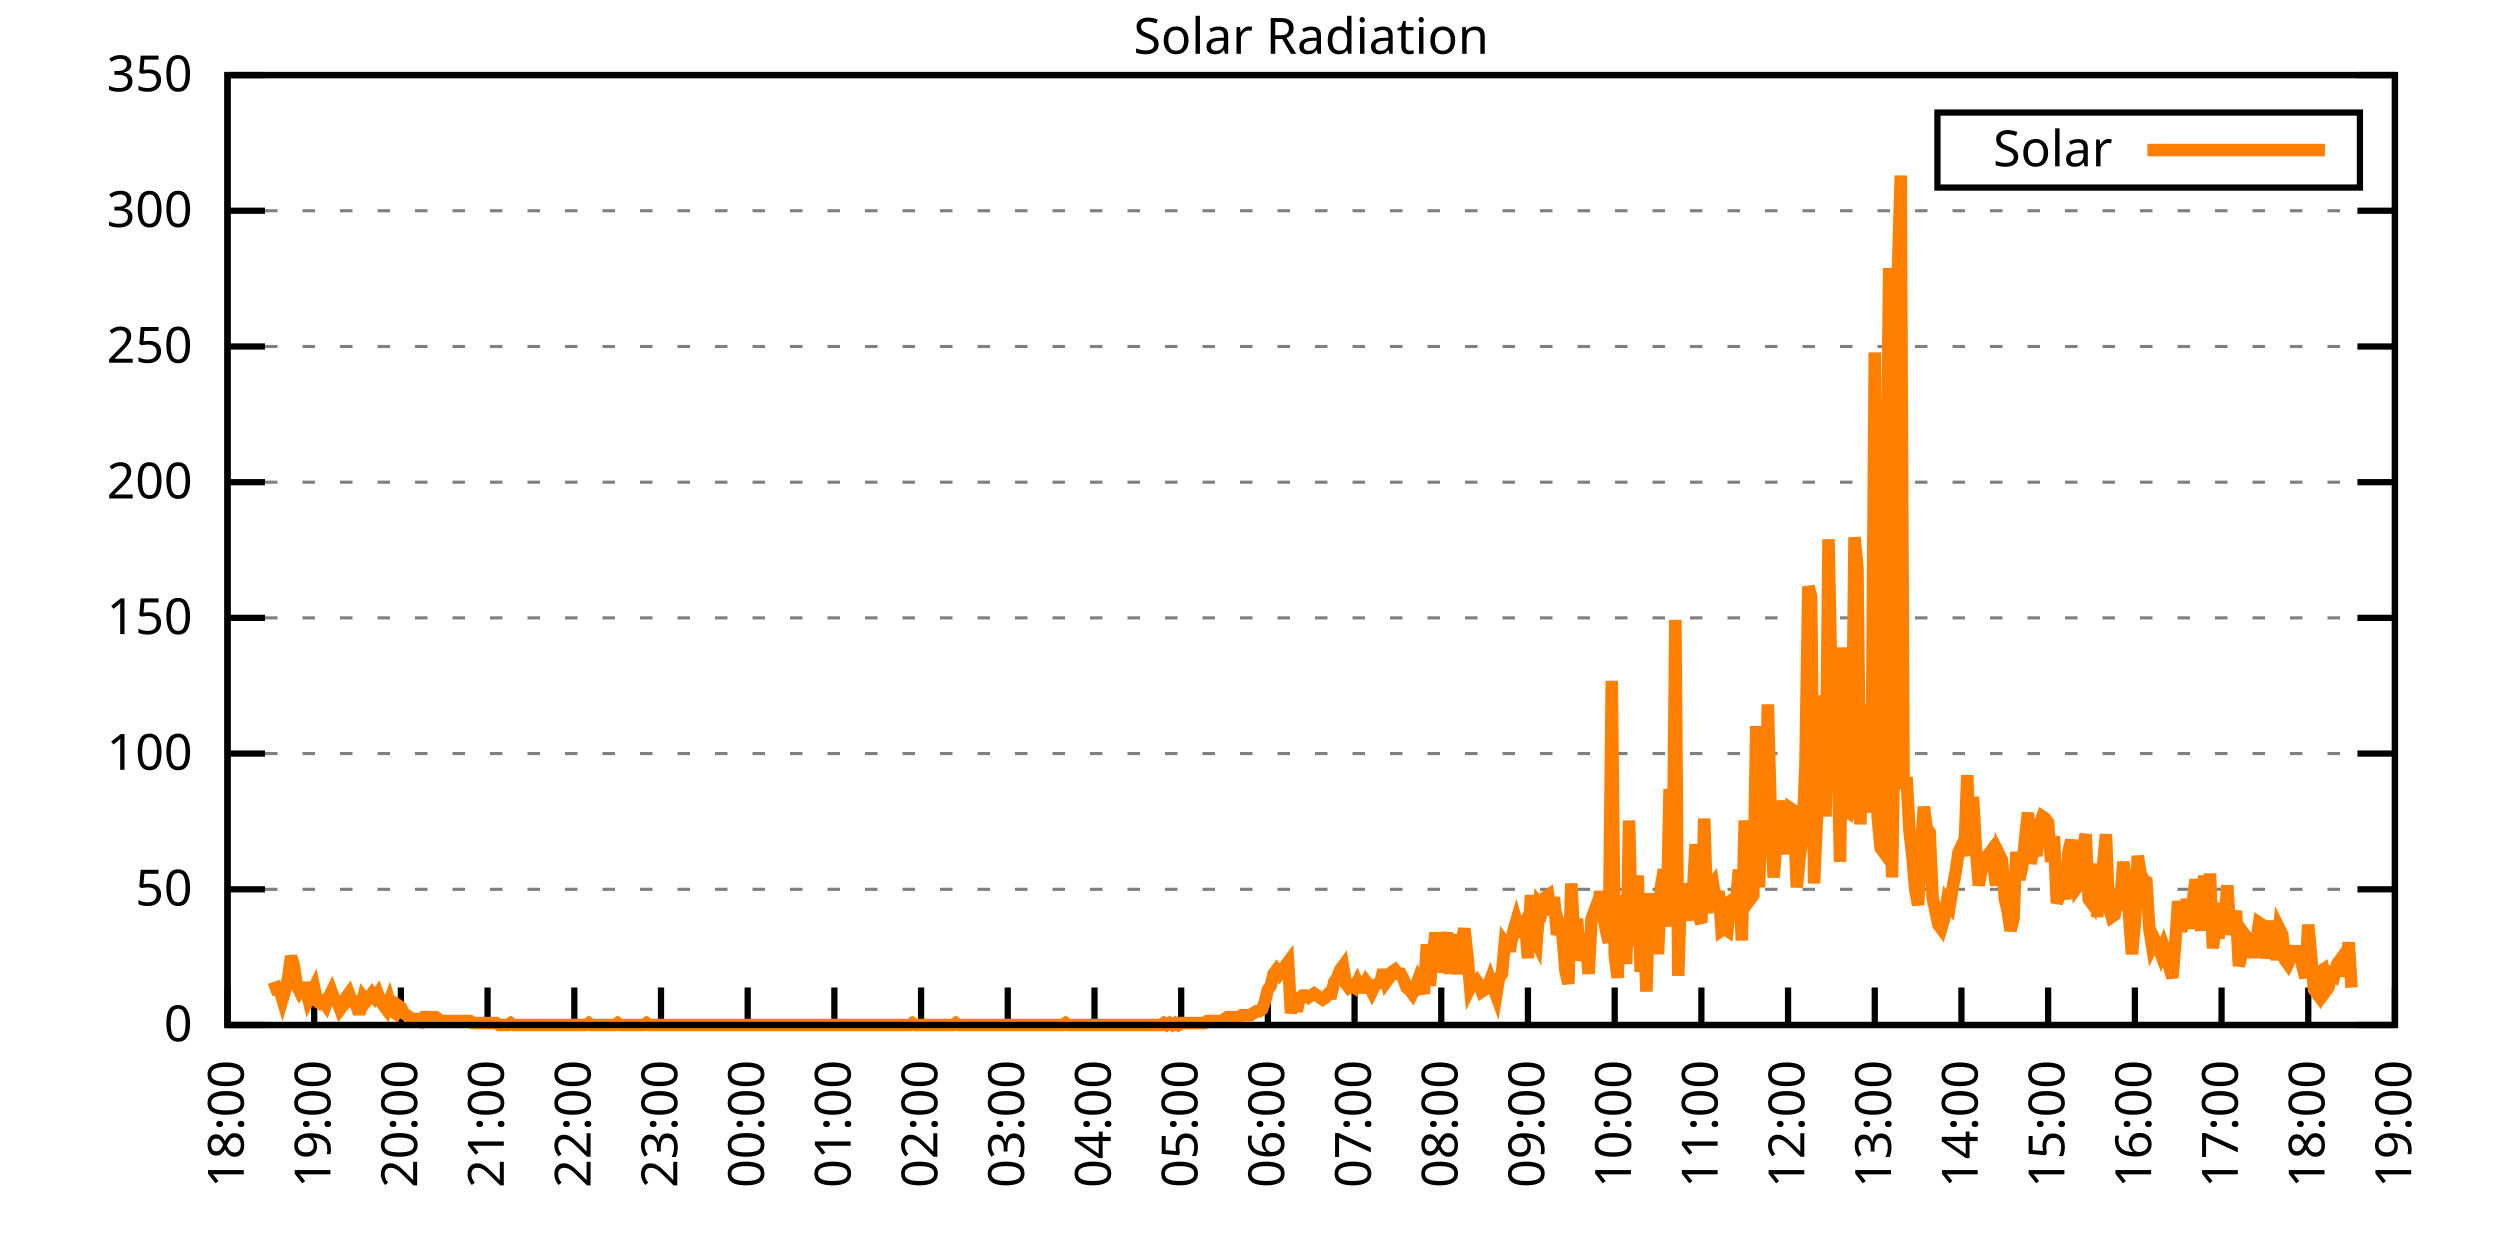
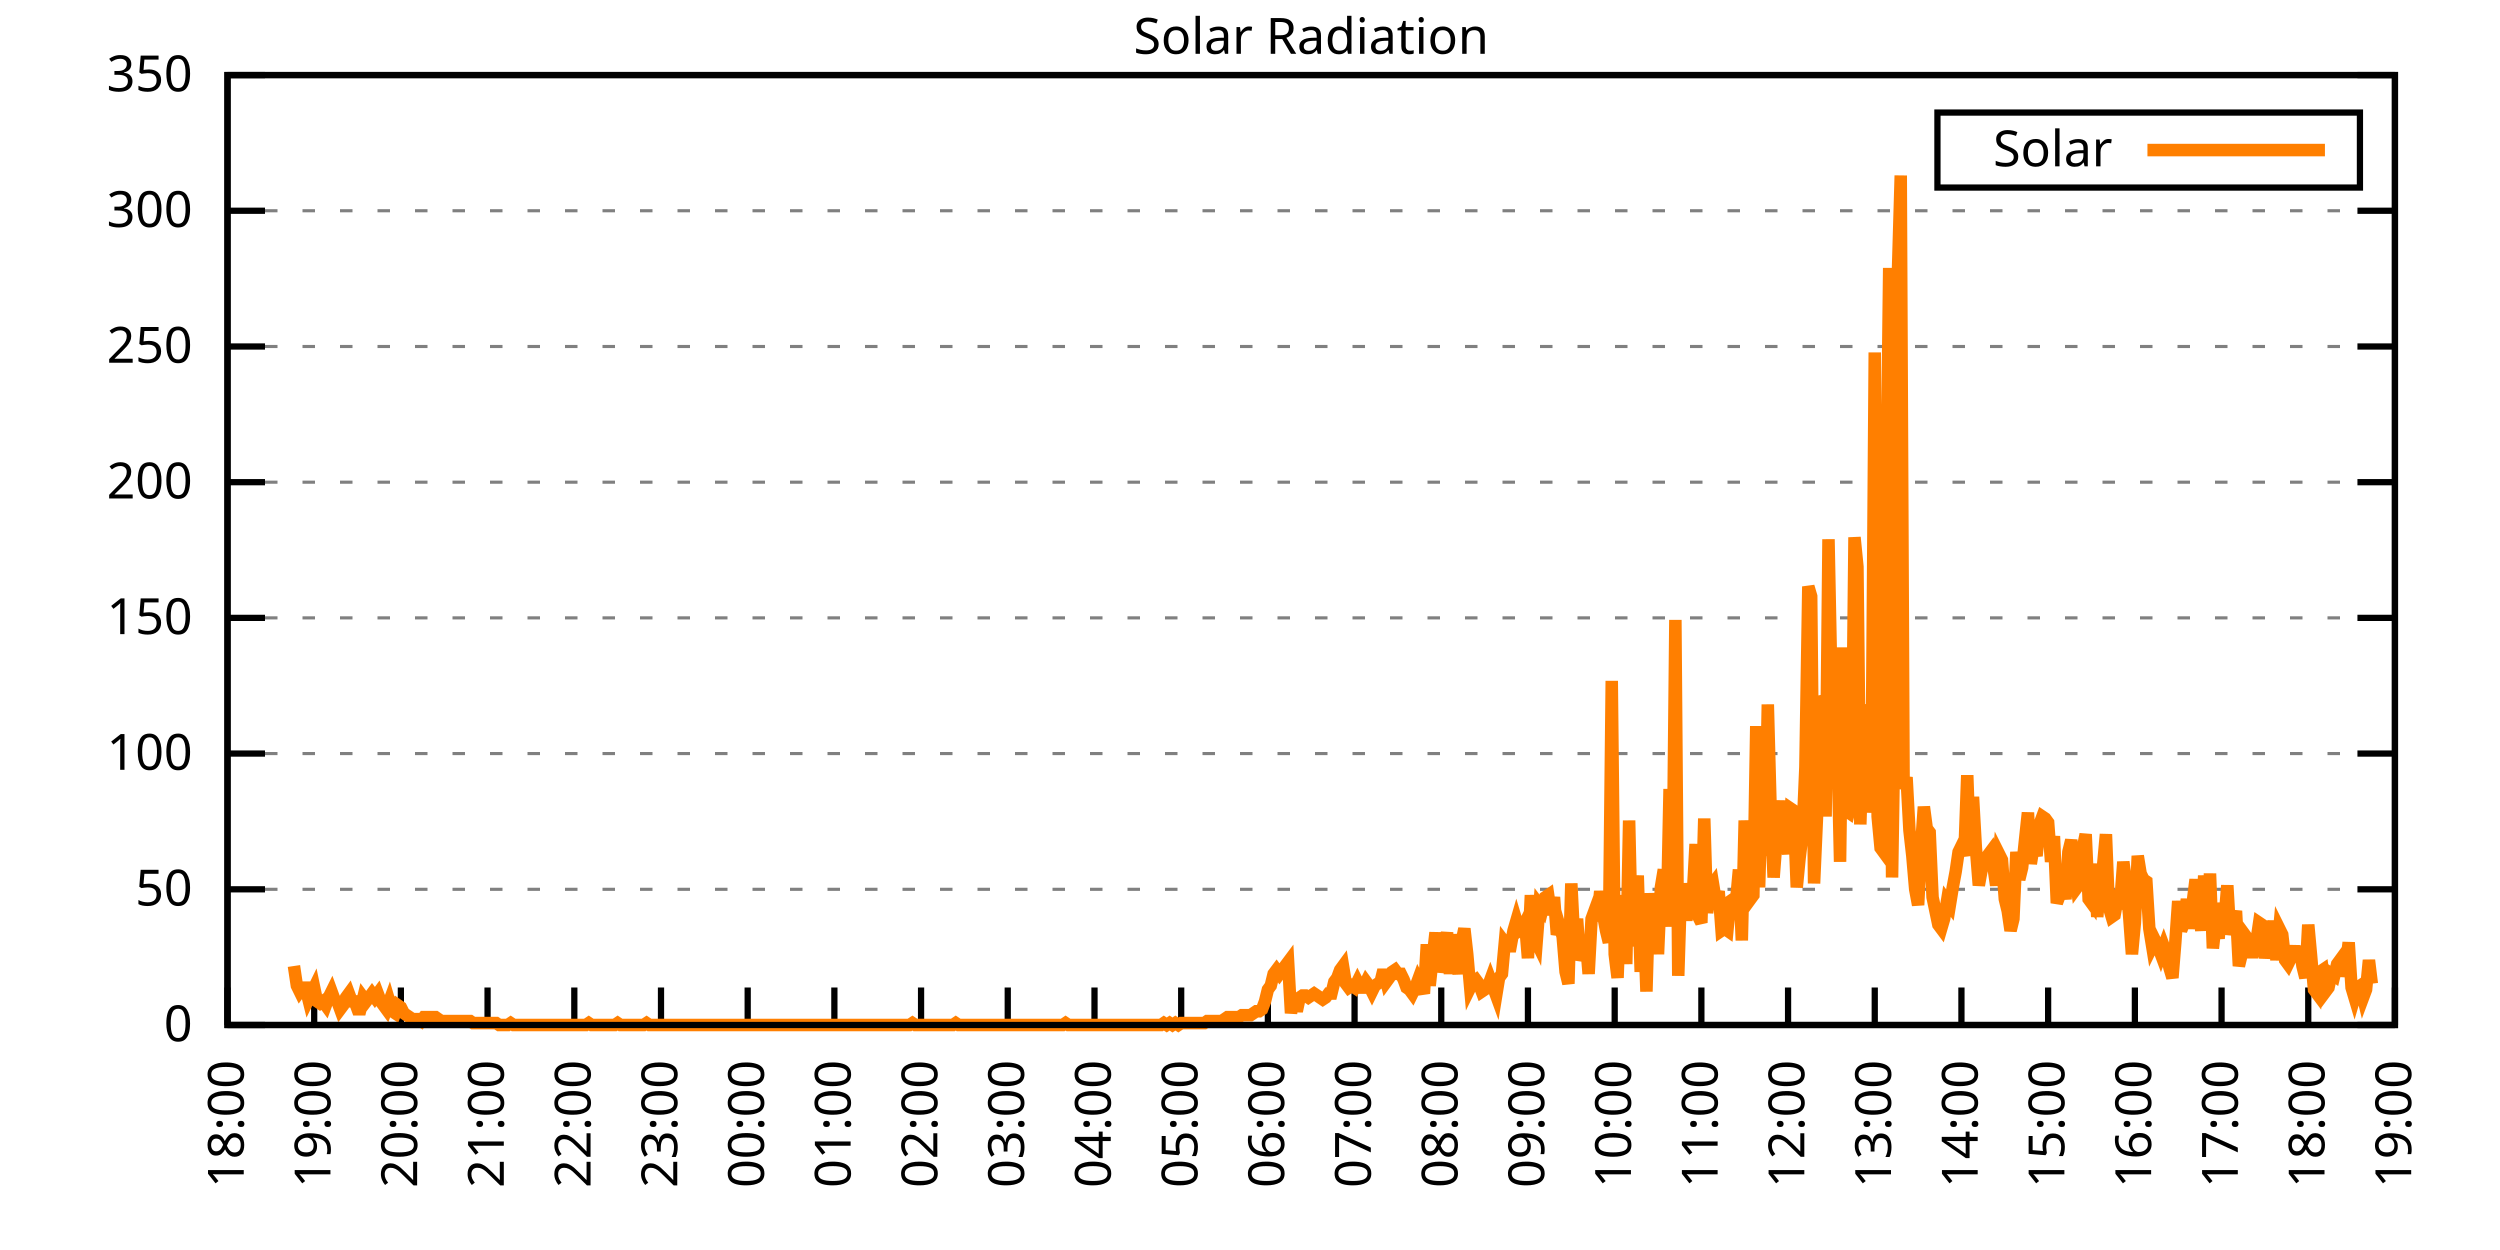
<svg xmlns="http://www.w3.org/2000/svg" xmlns:xlink="http://www.w3.org/1999/xlink" width="400" height="200" viewBox="0 0 400 200">
  <g id="gnuplot_canvas">
    <rect x="0" y="0" width="400" height="200" fill="none" />
    <defs>
      <circle id="gpDot" r="0.5" stroke-width="0.5" stroke="currentColor" />
      <path id="gpPt0" stroke-width="0.333" stroke="currentColor" d="M-1,0 h2 M0,-1 v2" />
      <path id="gpPt1" stroke-width="0.333" stroke="currentColor" d="M-1,-1 L1,1 M1,-1 L-1,1" />
      <path id="gpPt2" stroke-width="0.333" stroke="currentColor" d="M-1,0 L1,0 M0,-1 L0,1 M-1,-1 L1,1 M-1,1 L1,-1" />
      <rect id="gpPt3" stroke-width="0.333" stroke="currentColor" x="-1" y="-1" width="2" height="2" />
      <rect id="gpPt4" stroke-width="0.333" stroke="currentColor" fill="currentColor" x="-1" y="-1" width="2" height="2" />
      <circle id="gpPt5" stroke-width="0.333" stroke="currentColor" cx="0" cy="0" r="1" />
      <use xlink:href="#gpPt5" id="gpPt6" fill="currentColor" stroke="none" />
      <path id="gpPt7" stroke-width="0.333" stroke="currentColor" d="M0,-1.33 L-1.33,0.67 L1.33,0.67 z" />
      <use xlink:href="#gpPt7" id="gpPt8" fill="currentColor" stroke="none" />
      <use xlink:href="#gpPt7" id="gpPt9" stroke="currentColor" transform="rotate(180)" />
      <use xlink:href="#gpPt9" id="gpPt10" fill="currentColor" stroke="none" />
      <use xlink:href="#gpPt3" id="gpPt11" stroke="currentColor" transform="rotate(45)" />
      <use xlink:href="#gpPt11" id="gpPt12" fill="currentColor" stroke="none" />
      <path id="gpPt13" stroke-width="0.333" stroke="currentColor" d="M0,1.330 L1.265,0.411 L0.782,-1.067 L-0.782,-1.076 L-1.265,0.411 z" />
      <use xlink:href="#gpPt13" id="gpPt14" fill="currentColor" stroke="none" />
      <filter id="textbox" filterUnits="objectBoundingBox" x="0" y="0" height="1" width="1">
        <feFlood flood-color="white" flood-opacity="1" result="bgnd" />
        <feComposite in="SourceGraphic" in2="bgnd" operator="atop" />
      </filter>
      <filter id="greybox" filterUnits="objectBoundingBox" x="0" y="0" height="1" width="1">
        <feFlood flood-color="lightgrey" flood-opacity="1" result="grey" />
        <feComposite in="SourceGraphic" in2="grey" operator="atop" />
      </filter>
    </defs>
    <g fill="none" color="white" stroke="currentColor" stroke-width="1.00" stroke-linecap="butt" stroke-linejoin="miter">
</g>
    <g fill="none" color="black" stroke="currentColor" stroke-width="1.00" stroke-linecap="butt" stroke-linejoin="miter">
      <g stroke="none" shape-rendering="crispEdges">
        <polygon fill="rgb(255, 255, 255)" points="36.40,164.00 383.18,164.00 383.18,12.02 36.40,12.02 " />
      </g>
    </g>
    <g fill="none" color="black" stroke="currentColor" stroke-width="1.00" stroke-linecap="butt" stroke-linejoin="miter">
</g>
    <g fill="none" color="black" stroke="black" stroke-width="0.50" stroke-linecap="butt" stroke-linejoin="miter">
</g>
    <g fill="none" color="gray" stroke="currentColor" stroke-width="0.50" stroke-linecap="butt" stroke-linejoin="miter">
      <path stroke="gray" stroke-dasharray="2,4" class="gridline" d="M36.40,164.00 L383.19,164.00  " />
    </g>
    <g fill="none" color="gray" stroke="gray" stroke-width="1.00" stroke-linecap="butt" stroke-linejoin="miter">
</g>
    <g fill="none" color="black" stroke="currentColor" stroke-width="1.00" stroke-linecap="butt" stroke-linejoin="miter">
      <path stroke="black" d="M36.40,164.00 L42.40,164.00 M383.19,164.00 L377.19,164.00  " />
      <g transform="translate(30.80,166.60)" stroke="none" fill="black" font-family="Sans" font-size="8.00" text-anchor="end">
        <text>
          <tspan font-family="Sans"> 0</tspan>
        </text>
      </g>
    </g>
    <g fill="none" color="black" stroke="currentColor" stroke-width="1.00" stroke-linecap="butt" stroke-linejoin="miter">
</g>
    <g fill="none" color="black" stroke="black" stroke-width="0.50" stroke-linecap="butt" stroke-linejoin="miter">
</g>
    <g fill="none" color="gray" stroke="currentColor" stroke-width="0.50" stroke-linecap="butt" stroke-linejoin="miter">
      <path stroke="gray" stroke-dasharray="2,4" class="gridline" d="M36.40,142.29 L383.19,142.29  " />
    </g>
    <g fill="none" color="gray" stroke="gray" stroke-width="1.00" stroke-linecap="butt" stroke-linejoin="miter">
</g>
    <g fill="none" color="black" stroke="currentColor" stroke-width="1.00" stroke-linecap="butt" stroke-linejoin="miter">
      <path stroke="black" d="M36.40,142.29 L42.40,142.29 M383.19,142.29 L377.19,142.29  " />
      <g transform="translate(30.80,144.89)" stroke="none" fill="black" font-family="Sans" font-size="8.00" text-anchor="end">
        <text>
          <tspan font-family="Sans"> 50</tspan>
        </text>
      </g>
    </g>
    <g fill="none" color="black" stroke="currentColor" stroke-width="1.00" stroke-linecap="butt" stroke-linejoin="miter">
</g>
    <g fill="none" color="black" stroke="black" stroke-width="0.50" stroke-linecap="butt" stroke-linejoin="miter">
</g>
    <g fill="none" color="gray" stroke="currentColor" stroke-width="0.50" stroke-linecap="butt" stroke-linejoin="miter">
      <path stroke="gray" stroke-dasharray="2,4" class="gridline" d="M36.40,120.57 L383.19,120.57  " />
    </g>
    <g fill="none" color="gray" stroke="gray" stroke-width="1.00" stroke-linecap="butt" stroke-linejoin="miter">
</g>
    <g fill="none" color="black" stroke="currentColor" stroke-width="1.00" stroke-linecap="butt" stroke-linejoin="miter">
      <path stroke="black" d="M36.40,120.57 L42.40,120.57 M383.19,120.57 L377.19,120.57  " />
      <g transform="translate(30.80,123.17)" stroke="none" fill="black" font-family="Sans" font-size="8.00" text-anchor="end">
        <text>
          <tspan font-family="Sans"> 100</tspan>
        </text>
      </g>
    </g>
    <g fill="none" color="black" stroke="currentColor" stroke-width="1.00" stroke-linecap="butt" stroke-linejoin="miter">
</g>
    <g fill="none" color="black" stroke="black" stroke-width="0.50" stroke-linecap="butt" stroke-linejoin="miter">
</g>
    <g fill="none" color="gray" stroke="currentColor" stroke-width="0.50" stroke-linecap="butt" stroke-linejoin="miter">
      <path stroke="gray" stroke-dasharray="2,4" class="gridline" d="M36.40,98.86 L383.19,98.86  " />
    </g>
    <g fill="none" color="gray" stroke="gray" stroke-width="1.00" stroke-linecap="butt" stroke-linejoin="miter">
</g>
    <g fill="none" color="black" stroke="currentColor" stroke-width="1.00" stroke-linecap="butt" stroke-linejoin="miter">
      <path stroke="black" d="M36.40,98.86 L42.40,98.86 M383.19,98.86 L377.19,98.86  " />
      <g transform="translate(30.80,101.46)" stroke="none" fill="black" font-family="Sans" font-size="8.00" text-anchor="end">
        <text>
          <tspan font-family="Sans"> 150</tspan>
        </text>
      </g>
    </g>
    <g fill="none" color="black" stroke="currentColor" stroke-width="1.00" stroke-linecap="butt" stroke-linejoin="miter">
</g>
    <g fill="none" color="black" stroke="black" stroke-width="0.50" stroke-linecap="butt" stroke-linejoin="miter">
</g>
    <g fill="none" color="gray" stroke="currentColor" stroke-width="0.50" stroke-linecap="butt" stroke-linejoin="miter">
      <path stroke="gray" stroke-dasharray="2,4" class="gridline" d="M36.40,77.15 L383.19,77.15  " />
    </g>
    <g fill="none" color="gray" stroke="gray" stroke-width="1.00" stroke-linecap="butt" stroke-linejoin="miter">
</g>
    <g fill="none" color="black" stroke="currentColor" stroke-width="1.00" stroke-linecap="butt" stroke-linejoin="miter">
      <path stroke="black" d="M36.40,77.15 L42.40,77.15 M383.19,77.15 L377.19,77.15  " />
      <g transform="translate(30.80,79.75)" stroke="none" fill="black" font-family="Sans" font-size="8.00" text-anchor="end">
        <text>
          <tspan font-family="Sans"> 200</tspan>
        </text>
      </g>
    </g>
    <g fill="none" color="black" stroke="currentColor" stroke-width="1.00" stroke-linecap="butt" stroke-linejoin="miter">
</g>
    <g fill="none" color="black" stroke="black" stroke-width="0.50" stroke-linecap="butt" stroke-linejoin="miter">
</g>
    <g fill="none" color="gray" stroke="currentColor" stroke-width="0.50" stroke-linecap="butt" stroke-linejoin="miter">
      <path stroke="gray" stroke-dasharray="2,4" class="gridline" d="M36.40,55.44 L383.19,55.44  " />
    </g>
    <g fill="none" color="gray" stroke="gray" stroke-width="1.00" stroke-linecap="butt" stroke-linejoin="miter">
</g>
    <g fill="none" color="black" stroke="currentColor" stroke-width="1.00" stroke-linecap="butt" stroke-linejoin="miter">
      <path stroke="black" d="M36.40,55.44 L42.40,55.44 M383.19,55.44 L377.19,55.44  " />
      <g transform="translate(30.80,58.04)" stroke="none" fill="black" font-family="Sans" font-size="8.00" text-anchor="end">
        <text>
          <tspan font-family="Sans"> 250</tspan>
        </text>
      </g>
    </g>
    <g fill="none" color="black" stroke="currentColor" stroke-width="1.00" stroke-linecap="butt" stroke-linejoin="miter">
</g>
    <g fill="none" color="black" stroke="black" stroke-width="0.50" stroke-linecap="butt" stroke-linejoin="miter">
</g>
    <g fill="none" color="gray" stroke="currentColor" stroke-width="0.50" stroke-linecap="butt" stroke-linejoin="miter">
      <path stroke="gray" stroke-dasharray="2,4" class="gridline" d="M36.40,33.72 L383.19,33.72  " />
    </g>
    <g fill="none" color="gray" stroke="gray" stroke-width="1.00" stroke-linecap="butt" stroke-linejoin="miter">
</g>
    <g fill="none" color="black" stroke="currentColor" stroke-width="1.00" stroke-linecap="butt" stroke-linejoin="miter">
      <path stroke="black" d="M36.40,33.72 L42.40,33.72 M383.19,33.72 L377.19,33.72  " />
      <g transform="translate(30.80,36.32)" stroke="none" fill="black" font-family="Sans" font-size="8.00" text-anchor="end">
        <text>
          <tspan font-family="Sans"> 300</tspan>
        </text>
      </g>
    </g>
    <g fill="none" color="black" stroke="currentColor" stroke-width="1.00" stroke-linecap="butt" stroke-linejoin="miter">
</g>
    <g fill="none" color="black" stroke="black" stroke-width="0.50" stroke-linecap="butt" stroke-linejoin="miter">
</g>
    <g fill="none" color="gray" stroke="currentColor" stroke-width="0.50" stroke-linecap="butt" stroke-linejoin="miter">
      <path stroke="gray" stroke-dasharray="2,4" class="gridline" d="M36.40,12.01 L383.19,12.01  " />
    </g>
    <g fill="none" color="gray" stroke="gray" stroke-width="1.00" stroke-linecap="butt" stroke-linejoin="miter">
</g>
    <g fill="none" color="black" stroke="currentColor" stroke-width="1.00" stroke-linecap="butt" stroke-linejoin="miter">
      <path stroke="black" d="M36.40,12.01 L42.40,12.01 M383.19,12.01 L377.19,12.01  " />
      <g transform="translate(30.80,14.61)" stroke="none" fill="black" font-family="Sans" font-size="8.00" text-anchor="end">
        <text>
          <tspan font-family="Sans"> 350</tspan>
        </text>
      </g>
    </g>
    <g fill="none" color="black" stroke="currentColor" stroke-width="1.00" stroke-linecap="butt" stroke-linejoin="miter">
      <path stroke="black" d="M36.40,164.00 L36.40,158.00  " />
      <g transform="translate(39.00,169.60) rotate(270.00)" stroke="none" fill="black" font-family="Sans" font-size="8.00" text-anchor="end">
        <text>
          <tspan font-family="Sans">18:00</tspan>
        </text>
      </g>
    </g>
    <g fill="none" color="black" stroke="currentColor" stroke-width="1.00" stroke-linecap="butt" stroke-linejoin="miter">
      <path stroke="black" d="M50.27,164.00 L50.27,158.00  " />
      <g transform="translate(52.87,169.60) rotate(270.00)" stroke="none" fill="black" font-family="Sans" font-size="8.00" text-anchor="end">
        <text>
          <tspan font-family="Sans">19:00</tspan>
        </text>
      </g>
    </g>
    <g fill="none" color="black" stroke="currentColor" stroke-width="1.00" stroke-linecap="butt" stroke-linejoin="miter">
      <path stroke="black" d="M64.14,164.00 L64.14,158.00  " />
      <g transform="translate(66.74,169.60) rotate(270.00)" stroke="none" fill="black" font-family="Sans" font-size="8.00" text-anchor="end">
        <text>
          <tspan font-family="Sans">20:00</tspan>
        </text>
      </g>
    </g>
    <g fill="none" color="black" stroke="currentColor" stroke-width="1.00" stroke-linecap="butt" stroke-linejoin="miter">
      <path stroke="black" d="M78.01,164.00 L78.01,158.00  " />
      <g transform="translate(80.61,169.60) rotate(270.00)" stroke="none" fill="black" font-family="Sans" font-size="8.00" text-anchor="end">
        <text>
          <tspan font-family="Sans">21:00</tspan>
        </text>
      </g>
    </g>
    <g fill="none" color="black" stroke="currentColor" stroke-width="1.00" stroke-linecap="butt" stroke-linejoin="miter">
      <path stroke="black" d="M91.89,164.00 L91.89,158.00  " />
      <g transform="translate(94.49,169.60) rotate(270.00)" stroke="none" fill="black" font-family="Sans" font-size="8.00" text-anchor="end">
        <text>
          <tspan font-family="Sans">22:00</tspan>
        </text>
      </g>
    </g>
    <g fill="none" color="black" stroke="currentColor" stroke-width="1.00" stroke-linecap="butt" stroke-linejoin="miter">
      <path stroke="black" d="M105.76,164.00 L105.76,158.00  " />
      <g transform="translate(108.36,169.60) rotate(270.00)" stroke="none" fill="black" font-family="Sans" font-size="8.00" text-anchor="end">
        <text>
          <tspan font-family="Sans">23:00</tspan>
        </text>
      </g>
    </g>
    <g fill="none" color="black" stroke="currentColor" stroke-width="1.00" stroke-linecap="butt" stroke-linejoin="miter">
      <path stroke="black" d="M119.63,164.00 L119.63,158.00  " />
      <g transform="translate(122.23,169.60) rotate(270.00)" stroke="none" fill="black" font-family="Sans" font-size="8.00" text-anchor="end">
        <text>
          <tspan font-family="Sans">00:00</tspan>
        </text>
      </g>
    </g>
    <g fill="none" color="black" stroke="currentColor" stroke-width="1.00" stroke-linecap="butt" stroke-linejoin="miter">
      <path stroke="black" d="M133.50,164.00 L133.50,158.00  " />
      <g transform="translate(136.10,169.60) rotate(270.00)" stroke="none" fill="black" font-family="Sans" font-size="8.00" text-anchor="end">
        <text>
          <tspan font-family="Sans">01:00</tspan>
        </text>
      </g>
    </g>
    <g fill="none" color="black" stroke="currentColor" stroke-width="1.00" stroke-linecap="butt" stroke-linejoin="miter">
      <path stroke="black" d="M147.37,164.00 L147.37,158.00  " />
      <g transform="translate(149.97,169.60) rotate(270.00)" stroke="none" fill="black" font-family="Sans" font-size="8.00" text-anchor="end">
        <text>
          <tspan font-family="Sans">02:00</tspan>
        </text>
      </g>
    </g>
    <g fill="none" color="black" stroke="currentColor" stroke-width="1.00" stroke-linecap="butt" stroke-linejoin="miter">
      <path stroke="black" d="M161.24,164.00 L161.24,158.00  " />
      <g transform="translate(163.84,169.60) rotate(270.00)" stroke="none" fill="black" font-family="Sans" font-size="8.00" text-anchor="end">
        <text>
          <tspan font-family="Sans">03:00</tspan>
        </text>
      </g>
    </g>
    <g fill="none" color="black" stroke="currentColor" stroke-width="1.00" stroke-linecap="butt" stroke-linejoin="miter">
      <path stroke="black" d="M175.12,164.00 L175.12,158.00  " />
      <g transform="translate(177.72,169.60) rotate(270.00)" stroke="none" fill="black" font-family="Sans" font-size="8.00" text-anchor="end">
        <text>
          <tspan font-family="Sans">04:00</tspan>
        </text>
      </g>
    </g>
    <g fill="none" color="black" stroke="currentColor" stroke-width="1.00" stroke-linecap="butt" stroke-linejoin="miter">
      <path stroke="black" d="M188.99,164.00 L188.99,158.00  " />
      <g transform="translate(191.59,169.60) rotate(270.00)" stroke="none" fill="black" font-family="Sans" font-size="8.00" text-anchor="end">
        <text>
          <tspan font-family="Sans">05:00</tspan>
        </text>
      </g>
    </g>
    <g fill="none" color="black" stroke="currentColor" stroke-width="1.00" stroke-linecap="butt" stroke-linejoin="miter">
      <path stroke="black" d="M202.86,164.00 L202.86,158.00  " />
      <g transform="translate(205.46,169.60) rotate(270.00)" stroke="none" fill="black" font-family="Sans" font-size="8.00" text-anchor="end">
        <text>
          <tspan font-family="Sans">06:00</tspan>
        </text>
      </g>
    </g>
    <g fill="none" color="black" stroke="currentColor" stroke-width="1.00" stroke-linecap="butt" stroke-linejoin="miter">
      <path stroke="black" d="M216.73,164.00 L216.73,158.00  " />
      <g transform="translate(219.33,169.60) rotate(270.00)" stroke="none" fill="black" font-family="Sans" font-size="8.00" text-anchor="end">
        <text>
          <tspan font-family="Sans">07:00</tspan>
        </text>
      </g>
    </g>
    <g fill="none" color="black" stroke="currentColor" stroke-width="1.00" stroke-linecap="butt" stroke-linejoin="miter">
      <path stroke="black" d="M230.60,164.00 L230.60,158.00  " />
      <g transform="translate(233.20,169.60) rotate(270.00)" stroke="none" fill="black" font-family="Sans" font-size="8.00" text-anchor="end">
        <text>
          <tspan font-family="Sans">08:00</tspan>
        </text>
      </g>
    </g>
    <g fill="none" color="black" stroke="currentColor" stroke-width="1.00" stroke-linecap="butt" stroke-linejoin="miter">
      <path stroke="black" d="M244.47,164.00 L244.47,158.00  " />
      <g transform="translate(247.07,169.60) rotate(270.00)" stroke="none" fill="black" font-family="Sans" font-size="8.00" text-anchor="end">
        <text>
          <tspan font-family="Sans">09:00</tspan>
        </text>
      </g>
    </g>
    <g fill="none" color="black" stroke="currentColor" stroke-width="1.00" stroke-linecap="butt" stroke-linejoin="miter">
      <path stroke="black" d="M258.35,164.00 L258.35,158.00  " />
      <g transform="translate(260.95,169.60) rotate(270.00)" stroke="none" fill="black" font-family="Sans" font-size="8.00" text-anchor="end">
        <text>
          <tspan font-family="Sans">10:00</tspan>
        </text>
      </g>
    </g>
    <g fill="none" color="black" stroke="currentColor" stroke-width="1.00" stroke-linecap="butt" stroke-linejoin="miter">
      <path stroke="black" d="M272.22,164.00 L272.22,158.00  " />
      <g transform="translate(274.82,169.60) rotate(270.00)" stroke="none" fill="black" font-family="Sans" font-size="8.00" text-anchor="end">
        <text>
          <tspan font-family="Sans">11:00</tspan>
        </text>
      </g>
    </g>
    <g fill="none" color="black" stroke="currentColor" stroke-width="1.00" stroke-linecap="butt" stroke-linejoin="miter">
      <path stroke="black" d="M286.09,164.00 L286.09,158.00  " />
      <g transform="translate(288.69,169.60) rotate(270.00)" stroke="none" fill="black" font-family="Sans" font-size="8.00" text-anchor="end">
        <text>
          <tspan font-family="Sans">12:00</tspan>
        </text>
      </g>
    </g>
    <g fill="none" color="black" stroke="currentColor" stroke-width="1.00" stroke-linecap="butt" stroke-linejoin="miter">
      <path stroke="black" d="M299.96,164.00 L299.96,158.00  " />
      <g transform="translate(302.56,169.60) rotate(270.00)" stroke="none" fill="black" font-family="Sans" font-size="8.00" text-anchor="end">
        <text>
          <tspan font-family="Sans">13:00</tspan>
        </text>
      </g>
    </g>
    <g fill="none" color="black" stroke="currentColor" stroke-width="1.00" stroke-linecap="butt" stroke-linejoin="miter">
      <path stroke="black" d="M313.83,164.00 L313.83,158.00  " />
      <g transform="translate(316.43,169.60) rotate(270.00)" stroke="none" fill="black" font-family="Sans" font-size="8.00" text-anchor="end">
        <text>
          <tspan font-family="Sans">14:00</tspan>
        </text>
      </g>
    </g>
    <g fill="none" color="black" stroke="currentColor" stroke-width="1.00" stroke-linecap="butt" stroke-linejoin="miter">
      <path stroke="black" d="M327.70,164.00 L327.70,158.00  " />
      <g transform="translate(330.30,169.60) rotate(270.00)" stroke="none" fill="black" font-family="Sans" font-size="8.00" text-anchor="end">
        <text>
          <tspan font-family="Sans">15:00</tspan>
        </text>
      </g>
    </g>
    <g fill="none" color="black" stroke="currentColor" stroke-width="1.00" stroke-linecap="butt" stroke-linejoin="miter">
      <path stroke="black" d="M341.58,164.00 L341.58,158.00  " />
      <g transform="translate(344.18,169.60) rotate(270.00)" stroke="none" fill="black" font-family="Sans" font-size="8.00" text-anchor="end">
        <text>
          <tspan font-family="Sans">16:00</tspan>
        </text>
      </g>
    </g>
    <g fill="none" color="black" stroke="currentColor" stroke-width="1.00" stroke-linecap="butt" stroke-linejoin="miter">
      <path stroke="black" d="M355.45,164.00 L355.45,158.00  " />
      <g transform="translate(358.05,169.60) rotate(270.00)" stroke="none" fill="black" font-family="Sans" font-size="8.00" text-anchor="end">
        <text>
          <tspan font-family="Sans">17:00</tspan>
        </text>
      </g>
    </g>
    <g fill="none" color="black" stroke="currentColor" stroke-width="1.00" stroke-linecap="butt" stroke-linejoin="miter">
      <path stroke="black" d="M369.32,164.00 L369.32,158.00  " />
      <g transform="translate(371.92,169.60) rotate(270.00)" stroke="none" fill="black" font-family="Sans" font-size="8.00" text-anchor="end">
        <text>
          <tspan font-family="Sans">18:00</tspan>
        </text>
      </g>
    </g>
    <g fill="none" color="black" stroke="currentColor" stroke-width="1.00" stroke-linecap="butt" stroke-linejoin="miter">
      <path stroke="black" d="M383.19,164.00 L383.19,158.00  " />
      <g transform="translate(385.79,169.60) rotate(270.00)" stroke="none" fill="black" font-family="Sans" font-size="8.00" text-anchor="end">
        <text>
          <tspan font-family="Sans">19:00</tspan>
        </text>
      </g>
    </g>
    <g fill="none" color="black" stroke="currentColor" stroke-width="1.00" stroke-linecap="butt" stroke-linejoin="miter">
</g>
    <g fill="none" color="black" stroke="currentColor" stroke-width="1.00" stroke-linecap="butt" stroke-linejoin="miter">
      <path stroke="black" d="M36.40,12.01 L36.40,164.00 L383.19,164.00 L383.19,12.01 L36.40,12.01 Z  " />
    </g>
    <g fill="none" color="black" stroke="currentColor" stroke-width="1.00" stroke-linecap="butt" stroke-linejoin="miter">
</g>
    <g fill="none" color="black" stroke="currentColor" stroke-width="1.00" stroke-linecap="butt" stroke-linejoin="miter">
      <path stroke="black" d="M309.99,30.01 L309.99,18.01 L377.59,18.01 L377.59,30.01 L309.99,30.01 Z  " />
    </g>
    <g id="Solar_Radiation_plot_1">
      <g fill="none" color="white" stroke="black" stroke-width="2.00" stroke-linecap="butt" stroke-linejoin="miter">
</g>
      <g fill="none" color="black" stroke="currentColor" stroke-width="2.00" stroke-linecap="butt" stroke-linejoin="miter">
        <g transform="translate(337.99,26.61)" stroke="none" fill="black" font-family="Sans" font-size="8.00" text-anchor="end">
          <text>
            <tspan font-family="Sans">Solar</tspan>
          </text>
        </g>
      </g>
      <g fill="none" color="black" stroke="currentColor" stroke-width="2.00" stroke-linecap="butt" stroke-linejoin="miter">
-         <path stroke="rgb(255, 127,   0)" d="M343.59,24.01 L371.99,24.01 M43.80,157.08 L44.26,158.34 L44.72,158.34 L45.19,159.91 L45.65,158.34 L46.11,156.45   L46.57,152.99 L47.03,154.56 L47.50,157.71 L47.96,158.65 L48.42,158.02 L48.88,158.02 L49.35,159.91 L49.81,158.97   L50.27,158.02 L50.73,160.22 L51.20,160.54 L51.66,160.22 L52.12,160.85 L52.58,159.60 L53.05,158.65 L53.51,159.91   L53.97,160.22 L54.43,161.48 L54.90,160.85 L55.36,159.60 L55.82,158.97 L56.28,160.22 L56.75,160.22 L57.21,161.48   L57.67,161.48 L58.13,159.60 L58.59,160.22 L59.06,159.60 L59.52,158.97 L59.98,159.60 L60.44,158.97 L60.91,160.22   L61.37,160.85 L61.83,161.48 L62.29,160.22 L62.76,161.80 L63.22,162.11 L63.68,160.85 L64.14,161.17 L64.61,162.11   L65.07,162.43 L65.53,162.74 L65.99,163.06 L66.46,163.06 L66.92,163.06 L67.38,163.37 L67.84,162.74 L68.30,162.74   L68.77,162.74 L69.23,162.74 L69.69,162.74 L70.15,163.06 L70.62,163.37 L71.08,163.37 L71.54,163.37 L72.00,163.37   L72.47,163.37 L72.93,163.37 L73.39,163.37 L73.85,163.37 L74.32,163.37 L74.78,163.37 L75.24,163.37 L75.70,163.69   L76.17,163.69 L76.63,163.69 L77.09,163.69 L77.55,163.69 L78.01,163.69 L78.48,163.69 L78.94,163.69 L79.40,163.69   L79.86,164.00 L80.33,164.00 L80.79,164.00 L81.25,164.00 L81.71,163.69 L82.18,164.00 L82.64,164.00 L83.10,164.00   L83.56,164.00 L84.03,164.00 L84.49,164.00 L84.95,164.00 L85.41,164.00 L85.88,164.00 L86.34,164.00 L86.80,164.00   L87.26,164.00 L87.72,164.00 L88.19,164.00 L88.65,164.00 L89.11,164.00 L89.57,164.00 L90.04,164.00 L90.50,164.00   L90.96,164.00 L91.42,164.00 L91.89,164.00 L92.35,164.00 L92.81,164.00 L93.27,164.00 L93.74,164.00 L94.20,163.69   L94.66,164.00 L95.12,164.00 L95.59,164.00 L96.05,164.00 L96.51,164.00 L96.97,164.00 L97.44,164.00 L97.90,164.00   L98.36,164.00 L98.82,163.69 L99.28,164.00 L99.75,164.00 L100.21,164.00 L100.67,164.00 L101.13,164.00 L101.60,164.00   L102.06,164.00 L102.52,164.00 L102.98,164.00 L103.45,163.69 L103.91,164.00 L104.37,164.00 L104.83,164.00 L105.30,164.00   L105.76,164.00 L106.22,164.00 L106.68,164.00 L107.15,164.00 L107.61,164.00 L108.07,164.00 L108.53,164.00 L108.99,164.00   L109.46,164.00 L109.92,164.00 L110.38,164.00 L110.84,164.00 L111.31,164.00 L111.77,164.00 L112.23,164.00 L112.69,164.00   L113.16,164.00 L113.62,164.00 L114.08,164.00 L114.54,164.00 L115.01,164.00 L115.47,164.00 L115.93,164.00 L116.39,164.00   L116.86,164.00 L117.32,164.00 L117.78,164.00 L118.24,164.00 L118.70,164.00 L119.17,164.00 L119.63,164.00 L120.09,164.00   L120.55,164.00 L121.02,164.00 L121.48,164.00 L121.94,164.00 L122.40,164.00 L122.87,164.00 L123.33,164.00 L123.79,164.00   L124.25,164.00 L124.72,164.00 L125.18,164.00 L125.64,164.00 L126.10,164.00 L126.57,164.00 L127.03,164.00 L127.49,164.00   L127.95,164.00 L128.41,164.00 L128.88,164.00 L129.34,164.00 L129.80,164.00 L130.26,164.00 L130.73,164.00 L131.19,164.00   L131.65,164.00 L132.11,164.00 L132.58,164.00 L133.04,164.00 L133.50,164.00 L133.96,164.00 L134.43,164.00 L134.89,164.00   L135.35,164.00 L135.81,164.00 L136.28,164.00 L136.74,164.00 L137.20,164.00 L137.66,164.00 L138.13,164.00 L138.59,164.00   L139.05,164.00 L139.51,164.00 L139.97,164.00 L140.44,164.00 L140.90,164.00 L141.36,164.00 L141.82,164.00 L142.29,164.00   L142.75,164.00 L143.21,164.00 L143.67,164.00 L144.14,164.00 L144.60,164.00 L145.06,164.00 L145.52,164.00 L145.99,163.69   L146.45,164.00 L146.91,164.00 L147.37,164.00 L147.84,164.00 L148.30,164.00 L148.76,164.00 L149.22,164.00 L149.68,164.00   L150.15,164.00 L150.61,164.00 L151.07,164.00 L151.53,164.00 L152.00,164.00 L152.46,164.00 L152.92,163.69 L153.38,164.00   L153.85,164.00 L154.31,164.00 L154.77,164.00 L155.23,164.00 L155.70,164.00 L156.16,164.00 L156.62,164.00 L157.08,164.00   L157.55,164.00 L158.01,164.00 L158.47,164.00 L158.93,164.00 L159.39,164.00 L159.86,164.00 L160.32,164.00 L160.78,164.00   L161.24,164.00 L161.71,164.00 L162.17,164.00 L162.63,164.00 L163.09,164.00 L163.56,164.00 L164.02,164.00 L164.48,164.00   L164.94,164.00 L165.41,164.00 L165.87,164.00 L166.33,164.00 L166.79,164.00 L167.26,164.00 L167.72,164.00 L168.18,164.00   L168.64,164.00 L169.10,164.00 L169.57,164.00 L170.03,164.00 L170.49,163.69 L170.95,164.00 L171.42,164.00 L171.88,164.00   L172.34,164.00 L172.80,164.00 L173.27,164.00 L173.73,164.00 L174.19,164.00 L174.65,164.00 L175.12,164.00 L175.58,164.00   L176.04,164.00 L176.50,164.00 L176.97,164.00 L177.43,164.00 L177.89,164.00 L178.35,164.00 L178.82,164.00 L179.28,164.00   L179.74,164.00 L180.20,164.00 L180.66,164.00 L181.13,164.00 L181.59,164.00 L182.05,164.00 L182.51,164.00 L182.98,164.00   L183.44,164.00 L183.90,164.00 L184.36,164.00 L184.83,164.00 L185.29,164.00 L185.75,164.00 L186.21,163.69 L186.68,164.00   L187.14,163.69 L187.60,164.00 L188.06,163.69 L188.53,164.00 L188.99,163.69 L189.45,163.69 L189.91,163.69 L190.37,163.69   L190.84,163.69 L191.30,163.69 L191.76,163.69 L192.22,163.69 L192.69,163.69 L193.15,163.37 L193.61,163.37 L194.07,163.37   L194.54,163.37 L195.00,163.37 L195.46,163.37 L195.92,163.06 L196.39,162.74 L196.85,162.74 L197.31,162.74 L197.77,162.74   L198.24,162.74 L198.70,162.43 L199.16,162.43 L199.62,162.43 L200.08,162.43 L200.55,162.11 L201.01,161.80 L201.47,161.80   L201.93,161.48 L202.40,160.22 L202.86,158.34 L203.32,157.71 L203.78,155.82 L204.25,155.19 L204.71,155.82 L205.17,155.19   L205.63,154.56 L206.10,153.93 L206.56,162.11 L207.02,159.28 L207.48,161.80 L207.95,159.60 L208.41,159.28 L208.87,159.28   L209.33,159.60 L209.80,159.28 L210.26,158.97 L210.72,159.28 L211.18,159.60 L211.64,159.91 L212.11,159.60 L212.57,158.97   L213.03,158.97 L213.49,157.08 L213.96,156.45 L214.42,155.19 L214.88,154.56 L215.34,157.39 L215.81,158.02 L216.27,157.71   L216.73,158.02 L217.19,157.08 L217.66,158.02 L218.12,158.02 L218.58,157.08 L219.04,157.71 L219.51,158.65 L219.97,157.71   L220.43,157.39 L220.89,157.08 L221.35,155.19 L221.82,157.08 L222.28,156.45 L222.74,155.50 L223.20,155.19 L223.67,155.82   L224.13,155.82 L224.59,156.76 L225.05,158.02 L225.52,158.34 L225.98,158.97 L226.44,158.02 L226.90,156.76 L227.37,157.71   L227.83,158.97 L228.29,151.10 L228.75,157.71 L229.22,153.30 L229.68,149.21 L230.14,155.50 L230.60,153.62 L231.06,151.73   L231.53,149.21 L231.99,155.82 L232.45,149.53 L232.91,152.99 L233.38,155.82 L233.84,150.79 L234.30,148.58 L234.76,152.67   L235.23,158.02 L235.69,157.08 L236.15,156.76 L236.61,157.39 L237.08,158.65 L237.54,158.34 L238.00,158.02 L238.46,156.76   L238.93,158.02 L239.39,159.28 L239.85,156.45 L240.31,155.82 L240.77,150.79 L241.24,151.41 L241.70,151.41 L242.16,148.90   L242.62,147.32 L243.09,148.90 L243.55,148.58 L244.01,147.64 L244.47,153.30 L244.94,143.23 L245.40,149.84 L245.86,150.79   L246.32,144.81 L246.79,145.44 L247.25,143.55 L247.71,143.23 L248.17,146.38 L248.64,143.55 L249.10,149.53 L249.56,148.27   L250.02,149.84 L250.49,155.50 L250.95,157.39 L251.41,141.35 L251.87,150.47 L252.33,147.01 L252.80,153.62 L253.26,152.36   L253.72,150.16 L254.18,155.82 L254.65,147.01 L255.11,145.75 L255.57,147.32 L256.03,142.60 L256.50,146.38 L256.96,148.90   L257.42,150.79 L257.88,108.94 L258.35,152.67 L258.81,156.45 L259.27,144.18 L259.73,144.18 L260.20,154.25 L260.66,131.28   L261.12,151.41 L261.58,145.44 L262.04,140.09 L262.51,155.50 L262.97,145.75 L263.43,158.65 L263.89,142.92 L264.36,150.16   L264.82,144.18 L265.28,152.67 L265.74,141.98 L266.21,139.14 L266.67,148.27 L267.13,126.24 L267.59,145.12 L268.06,99.19   L268.52,156.13 L268.98,141.35 L269.44,146.38 L269.91,146.38 L270.37,141.98 L270.83,143.55 L271.29,135.05 L271.75,146.70   L272.22,147.64 L272.68,130.96 L273.14,146.07 L273.60,141.98 L274.07,141.35 L274.53,144.18 L274.99,142.60 L275.45,148.90   L275.92,148.58 L276.38,148.90 L276.84,144.18 L277.30,143.86 L277.77,144.18 L278.23,139.14 L278.69,150.47 L279.15,131.28   L279.62,138.83 L280.08,143.86 L280.54,143.23 L281.00,116.18 L281.46,141.98 L281.93,125.61 L282.39,136.94 L282.85,112.71   L283.31,129.70 L283.78,140.40 L284.24,134.42 L284.70,132.22 L285.16,128.13 L285.63,133.79 L286.09,136.63 L286.55,129.39   L287.01,129.70 L287.48,141.98 L287.94,137.26 L288.40,133.48 L288.86,122.78 L289.33,93.84 L289.79,95.41 L290.25,141.35   L290.71,130.96 L291.18,111.46 L291.64,112.40 L292.10,130.65 L292.56,86.28 L293.02,109.25 L293.49,124.36 L293.95,117.43   L294.41,137.89 L294.87,103.59 L295.34,129.70 L295.80,130.02 L296.26,128.13 L296.72,85.97 L297.19,90.69 L297.65,131.91   L298.11,117.75 L298.57,112.71 L299.04,130.02 L299.50,118.38 L299.96,56.39 L300.42,130.65 L300.89,135.68 L301.35,136.31   L301.81,81.88 L302.27,42.87 L302.73,140.40 L303.20,110.51 L303.66,43.81 L304.12,28.08 L304.58,126.24 L305.05,124.36   L305.51,132.85 L305.97,136.94 L306.43,142.29 L306.90,144.81 L307.36,135.68 L307.82,129.08 L308.28,132.54 L308.75,133.17   L309.21,143.55 L309.67,145.75 L310.13,147.95 L310.60,148.58 L311.06,147.01 L311.52,144.18 L311.98,144.81 L312.44,141.98   L312.91,139.46 L313.37,136.31 L313.83,135.37 L314.29,136.94 L314.76,124.04 L315.22,136.94 L315.68,127.50 L316.14,135.68   L316.61,141.66 L317.07,139.14 L317.53,137.57 L317.99,136.94 L318.46,136.31 L318.92,138.51 L319.38,141.66 L319.84,136.63   L320.31,137.57 L320.77,143.86 L321.23,145.75 L321.69,148.90 L322.15,147.01 L322.62,136.31 L323.08,140.72 L323.54,138.83   L324.00,134.42 L324.47,130.02 L324.93,138.20 L325.39,135.37 L325.85,136.94 L326.32,131.91 L326.78,130.65 L327.24,130.96   L327.70,131.59 L328.17,137.89 L328.63,133.79 L329.09,144.49 L329.55,143.23 L330.02,141.35 L330.48,143.86 L330.94,136.31   L331.40,134.42 L331.87,138.20 L332.33,141.98 L332.79,141.35 L333.25,135.68 L333.71,133.48 L334.18,143.86 L334.64,144.49   L335.10,138.20 L335.56,146.70 L336.03,141.03 L336.49,138.51 L336.95,133.48 L337.41,145.12 L337.88,146.70 L338.34,146.38   L338.80,143.86 L339.26,144.18 L339.73,137.89 L340.19,141.35 L340.65,146.38 L341.11,152.67 L341.58,147.64 L342.04,136.94   L342.50,139.77 L342.96,140.72 L343.42,141.03 L343.89,148.58 L344.35,151.41 L344.81,150.47 L345.27,151.41 L345.74,152.67   L346.20,151.41 L346.66,152.67 L347.12,154.88 L347.59,156.45 L348.05,150.79 L348.51,144.18 L348.97,148.90 L349.44,147.64   L349.90,143.86 L350.36,148.58 L350.82,144.49 L351.29,140.72 L351.75,145.12 L352.21,148.90 L352.67,140.09 L353.13,148.58   L353.60,139.77 L354.06,151.73 L354.52,147.64 L354.98,150.16 L355.45,144.49 L355.91,147.32 L356.37,141.66 L356.83,149.53   L357.30,147.64 L357.76,145.75 L358.22,154.56 L358.68,152.67 L359.15,149.53 L359.61,150.16 L360.07,152.36 L360.53,152.36   L361.00,150.79 L361.46,147.64 L361.92,147.95 L362.38,153.30 L362.84,150.47 L363.31,152.04 L363.77,147.32 L364.23,153.62   L364.69,148.58 L365.16,149.53 L365.62,153.62 L366.08,154.25 L366.54,153.30 L367.01,151.41 L367.47,153.62 L367.93,151.41   L368.39,154.56 L368.86,156.45 L369.32,147.95 L369.78,152.99 L370.24,158.34 L370.71,158.97 L371.17,155.50 L371.63,155.19   L372.09,158.65 L372.56,158.02 L373.02,155.82 L373.48,156.13 L373.94,154.25 L374.40,153.62 L374.87,156.13 L375.33,154.56   L375.79,150.79 L376.25,158.02  " />
+         <path stroke="rgb(255, 127,   0)" d="M343.59,24.01 L371.99,24.01 M47.03,154.56 L47.50,157.71 L47.96,158.65 L48.42,158.02 L48.88,158.02 L49.35,159.91   L49.81,158.97 L50.27,158.02 L50.73,160.22 L51.20,160.54 L51.66,160.22 L52.12,160.85 L52.58,159.60 L53.05,158.65   L53.51,159.91 L53.97,160.22 L54.43,161.48 L54.90,160.85 L55.36,159.60 L55.82,158.97 L56.28,160.22 L56.75,160.22   L57.21,161.48 L57.67,161.48 L58.13,159.60 L58.59,160.22 L59.06,159.60 L59.52,158.97 L59.98,159.60 L60.44,158.97   L60.91,160.22 L61.37,160.85 L61.83,161.48 L62.29,160.22 L62.76,161.80 L63.22,162.11 L63.68,160.85 L64.14,161.17   L64.61,162.11 L65.07,162.43 L65.53,162.74 L65.99,163.06 L66.46,163.06 L66.92,163.06 L67.38,163.37 L67.84,162.74   L68.30,162.74 L68.77,162.74 L69.23,162.74 L69.69,162.74 L70.15,163.06 L70.62,163.37 L71.08,163.37 L71.54,163.37   L72.00,163.37 L72.47,163.37 L72.93,163.37 L73.39,163.37 L73.85,163.37 L74.32,163.37 L74.78,163.37 L75.24,163.37   L75.70,163.69 L76.17,163.69 L76.63,163.69 L77.09,163.69 L77.55,163.69 L78.01,163.69 L78.48,163.69 L78.94,163.69   L79.40,163.69 L79.86,164.00 L80.33,164.00 L80.79,164.00 L81.25,164.00 L81.71,163.69 L82.18,164.00 L82.64,164.00   L83.10,164.00 L83.56,164.00 L84.03,164.00 L84.49,164.00 L84.95,164.00 L85.41,164.00 L85.88,164.00 L86.34,164.00   L86.80,164.00 L87.26,164.00 L87.72,164.00 L88.19,164.00 L88.65,164.00 L89.11,164.00 L89.57,164.00 L90.04,164.00   L90.50,164.00 L90.96,164.00 L91.42,164.00 L91.89,164.00 L92.35,164.00 L92.81,164.00 L93.27,164.00 L93.74,164.00   L94.20,163.69 L94.66,164.00 L95.12,164.00 L95.59,164.00 L96.05,164.00 L96.51,164.00 L96.97,164.00 L97.44,164.00   L97.90,164.00 L98.36,164.00 L98.82,163.69 L99.28,164.00 L99.75,164.00 L100.21,164.00 L100.67,164.00 L101.13,164.00   L101.60,164.00 L102.06,164.00 L102.52,164.00 L102.98,164.00 L103.45,163.69 L103.91,164.00 L104.37,164.00 L104.83,164.00   L105.30,164.00 L105.76,164.00 L106.22,164.00 L106.68,164.00 L107.15,164.00 L107.61,164.00 L108.07,164.00 L108.53,164.00   L108.99,164.00 L109.46,164.00 L109.92,164.00 L110.38,164.00 L110.84,164.00 L111.31,164.00 L111.77,164.00 L112.23,164.00   L112.69,164.00 L113.16,164.00 L113.62,164.00 L114.08,164.00 L114.54,164.00 L115.01,164.00 L115.47,164.00 L115.93,164.00   L116.39,164.00 L116.86,164.00 L117.32,164.00 L117.78,164.00 L118.24,164.00 L118.70,164.00 L119.17,164.00 L119.63,164.00   L120.09,164.00 L120.55,164.00 L121.02,164.00 L121.48,164.00 L121.94,164.00 L122.40,164.00 L122.87,164.00 L123.33,164.00   L123.79,164.00 L124.25,164.00 L124.72,164.00 L125.18,164.00 L125.64,164.00 L126.10,164.00 L126.57,164.00 L127.03,164.00   L127.49,164.00 L127.95,164.00 L128.41,164.00 L128.88,164.00 L129.34,164.00 L129.80,164.00 L130.26,164.00 L130.73,164.00   L131.19,164.00 L131.65,164.00 L132.11,164.00 L132.58,164.00 L133.04,164.00 L133.50,164.00 L133.96,164.00 L134.43,164.00   L134.89,164.00 L135.35,164.00 L135.81,164.00 L136.28,164.00 L136.74,164.00 L137.20,164.00 L137.66,164.00 L138.13,164.00   L138.59,164.00 L139.05,164.00 L139.51,164.00 L139.97,164.00 L140.44,164.00 L140.90,164.00 L141.36,164.00 L141.82,164.00   L142.29,164.00 L142.75,164.00 L143.21,164.00 L143.67,164.00 L144.14,164.00 L144.60,164.00 L145.06,164.00 L145.52,164.00   L145.99,163.69 L146.45,164.00 L146.91,164.00 L147.37,164.00 L147.84,164.00 L148.30,164.00 L148.76,164.00 L149.22,164.00   L149.68,164.00 L150.15,164.00 L150.61,164.00 L151.07,164.00 L151.53,164.00 L152.00,164.00 L152.46,164.00 L152.92,163.69   L153.38,164.00 L153.85,164.00 L154.31,164.00 L154.77,164.00 L155.23,164.00 L155.70,164.00 L156.16,164.00 L156.62,164.00   L157.08,164.00 L157.55,164.00 L158.01,164.00 L158.47,164.00 L158.93,164.00 L159.39,164.00 L159.86,164.00 L160.32,164.00   L160.78,164.00 L161.24,164.00 L161.71,164.00 L162.17,164.00 L162.63,164.00 L163.09,164.00 L163.56,164.00 L164.02,164.00   L164.48,164.00 L164.94,164.00 L165.41,164.00 L165.87,164.00 L166.33,164.00 L166.79,164.00 L167.26,164.00 L167.72,164.00   L168.18,164.00 L168.64,164.00 L169.10,164.00 L169.57,164.00 L170.03,164.00 L170.49,163.69 L170.95,164.00 L171.42,164.00   L171.88,164.00 L172.34,164.00 L172.80,164.00 L173.27,164.00 L173.73,164.00 L174.19,164.00 L174.65,164.00 L175.12,164.00   L175.58,164.00 L176.04,164.00 L176.50,164.00 L176.97,164.00 L177.43,164.00 L177.89,164.00 L178.35,164.00 L178.82,164.00   L179.28,164.00 L179.74,164.00 L180.20,164.00 L180.66,164.00 L181.13,164.00 L181.59,164.00 L182.05,164.00 L182.51,164.00   L182.98,164.00 L183.44,164.00 L183.90,164.00 L184.36,164.00 L184.83,164.00 L185.29,164.00 L185.75,164.00 L186.21,163.69   L186.68,164.00 L187.14,163.69 L187.60,164.00 L188.06,163.69 L188.53,164.00 L188.99,163.69 L189.45,163.69 L189.91,163.69   L190.37,163.69 L190.84,163.69 L191.30,163.69 L191.76,163.69 L192.22,163.69 L192.69,163.69 L193.15,163.37 L193.61,163.37   L194.07,163.37 L194.54,163.37 L195.00,163.37 L195.46,163.37 L195.92,163.06 L196.39,162.74 L196.85,162.74 L197.31,162.74   L197.77,162.74 L198.24,162.74 L198.70,162.43 L199.16,162.43 L199.62,162.43 L200.08,162.43 L200.55,162.11 L201.01,161.80   L201.47,161.80 L201.93,161.48 L202.40,160.22 L202.86,158.34 L203.32,157.71 L203.78,155.82 L204.25,155.19 L204.71,155.82   L205.17,155.19 L205.63,154.56 L206.10,153.93 L206.56,162.11 L207.02,159.28 L207.48,161.80 L207.95,159.60 L208.41,159.28   L208.87,159.28 L209.33,159.60 L209.80,159.28 L210.26,158.97 L210.72,159.28 L211.18,159.60 L211.64,159.91 L212.11,159.60   L212.57,158.97 L213.03,158.97 L213.49,157.08 L213.96,156.45 L214.42,155.19 L214.88,154.56 L215.34,157.39 L215.81,158.02   L216.27,157.71 L216.73,158.02 L217.19,157.08 L217.66,158.02 L218.12,158.02 L218.58,157.08 L219.04,157.71 L219.51,158.65   L219.97,157.71 L220.43,157.39 L220.89,157.08 L221.35,155.19 L221.82,157.08 L222.28,156.45 L222.74,155.50 L223.20,155.19   L223.67,155.82 L224.13,155.82 L224.59,156.76 L225.05,158.02 L225.52,158.34 L225.98,158.97 L226.44,158.02 L226.90,156.76   L227.37,157.71 L227.83,158.97 L228.29,151.10 L228.75,157.71 L229.22,153.30 L229.68,149.21 L230.14,155.50 L230.60,153.62   L231.06,151.73 L231.53,149.21 L231.99,155.82 L232.45,149.53 L232.91,152.99 L233.38,155.82 L233.84,150.79 L234.30,148.58   L234.76,152.67 L235.23,158.02 L235.69,157.08 L236.15,156.76 L236.61,157.39 L237.08,158.65 L237.54,158.34 L238.00,158.02   L238.46,156.76 L238.93,158.02 L239.39,159.28 L239.85,156.45 L240.31,155.82 L240.77,150.79 L241.24,151.41 L241.70,151.41   L242.16,148.90 L242.62,147.32 L243.09,148.90 L243.55,148.58 L244.01,147.64 L244.47,153.30 L244.94,143.23 L245.40,149.84   L245.86,150.79 L246.32,144.81 L246.79,145.44 L247.25,143.55 L247.71,143.23 L248.17,146.38 L248.64,143.55 L249.10,149.53   L249.56,148.27 L250.02,149.84 L250.49,155.50 L250.95,157.39 L251.41,141.35 L251.87,150.47 L252.33,147.01 L252.80,153.62   L253.26,152.36 L253.72,150.16 L254.18,155.82 L254.65,147.01 L255.11,145.75 L255.57,147.32 L256.03,142.60 L256.50,146.38   L256.96,148.90 L257.42,150.79 L257.88,108.94 L258.35,152.67 L258.81,156.45 L259.27,144.18 L259.73,144.18 L260.20,154.25   L260.66,131.28 L261.12,151.41 L261.58,145.44 L262.04,140.09 L262.51,155.50 L262.97,145.75 L263.43,158.65 L263.89,142.92   L264.36,150.16 L264.82,144.18 L265.28,152.67 L265.74,141.98 L266.21,139.14 L266.67,148.27 L267.13,126.24 L267.59,145.12   L268.06,99.19 L268.52,156.13 L268.98,141.35 L269.44,146.38 L269.91,146.38 L270.37,141.98 L270.83,143.55 L271.29,135.05   L271.75,146.70 L272.22,147.64 L272.68,130.96 L273.14,146.07 L273.60,141.98 L274.07,141.35 L274.53,144.18 L274.99,142.60   L275.45,148.90 L275.92,148.58 L276.38,148.90 L276.84,144.18 L277.30,143.86 L277.77,144.18 L278.23,139.14 L278.69,150.47   L279.15,131.28 L279.62,138.83 L280.08,143.86 L280.54,143.23 L281.00,116.18 L281.46,141.98 L281.93,125.61 L282.39,136.94   L282.85,112.71 L283.31,129.70 L283.78,140.40 L284.24,134.42 L284.70,132.22 L285.16,128.13 L285.63,133.79 L286.09,136.63   L286.55,129.39 L287.01,129.70 L287.48,141.98 L287.94,137.26 L288.40,133.48 L288.86,122.78 L289.33,93.84 L289.79,95.41   L290.25,141.35 L290.71,130.96 L291.18,111.46 L291.64,112.40 L292.10,130.65 L292.56,86.28 L293.02,109.25 L293.49,124.36   L293.95,117.43 L294.41,137.89 L294.87,103.59 L295.34,129.70 L295.80,130.02 L296.26,128.13 L296.72,85.97 L297.19,90.69   L297.65,131.91 L298.11,117.75 L298.57,112.71 L299.04,130.02 L299.50,118.38 L299.96,56.39 L300.42,130.65 L300.89,135.68   L301.35,136.31 L301.81,81.88 L302.27,42.87 L302.73,140.40 L303.20,110.51 L303.66,43.81 L304.12,28.08 L304.58,126.24   L305.05,124.36 L305.51,132.85 L305.97,136.94 L306.43,142.29 L306.90,144.81 L307.36,135.68 L307.82,129.08 L308.28,132.54   L308.75,133.17 L309.21,143.55 L309.67,145.75 L310.13,147.95 L310.60,148.58 L311.06,147.01 L311.52,144.18 L311.98,144.81   L312.44,141.98 L312.91,139.46 L313.37,136.31 L313.83,135.37 L314.29,136.94 L314.76,124.04 L315.22,136.94 L315.68,127.50   L316.14,135.68 L316.61,141.66 L317.07,139.14 L317.53,137.57 L317.99,136.94 L318.46,136.31 L318.92,138.51 L319.38,141.66   L319.84,136.63 L320.31,137.57 L320.77,143.86 L321.23,145.75 L321.69,148.90 L322.15,147.01 L322.62,136.31 L323.08,140.72   L323.54,138.83 L324.00,134.42 L324.47,130.02 L324.93,138.20 L325.39,135.37 L325.85,136.94 L326.32,131.91 L326.78,130.65   L327.24,130.96 L327.70,131.59 L328.17,137.89 L328.63,133.79 L329.09,144.49 L329.55,143.23 L330.02,141.35 L330.48,143.86   L330.94,136.31 L331.40,134.42 L331.87,138.20 L332.33,141.98 L332.79,141.35 L333.25,135.68 L333.71,133.48 L334.18,143.86   L334.64,144.49 L335.10,138.20 L335.56,146.70 L336.03,141.03 L336.49,138.51 L336.95,133.48 L337.41,145.12 L337.88,146.70   L338.34,146.38 L338.80,143.86 L339.26,144.18 L339.73,137.89 L340.19,141.35 L340.65,146.38 L341.11,152.67 L341.58,147.64   L342.04,136.94 L342.50,139.77 L342.96,140.72 L343.42,141.03 L343.89,148.58 L344.35,151.41 L344.81,150.47 L345.27,151.41   L345.74,152.67 L346.20,151.41 L346.66,152.67 L347.12,154.88 L347.59,156.45 L348.05,150.79 L348.51,144.18 L348.97,148.90   L349.44,147.64 L349.90,143.86 L350.36,148.58 L350.82,144.49 L351.29,140.72 L351.75,145.12 L352.21,148.90 L352.67,140.09   L353.13,148.58 L353.60,139.77 L354.06,151.73 L354.52,147.64 L354.98,150.16 L355.45,144.49 L355.91,147.32 L356.37,141.66   L356.83,149.53 L357.30,147.64 L357.76,145.75 L358.22,154.56 L358.68,152.67 L359.15,149.53 L359.61,150.16 L360.07,152.36   L360.53,152.36 L361.00,150.79 L361.46,147.64 L361.92,147.95 L362.38,153.30 L362.84,150.47 L363.31,152.04 L363.77,147.32   L364.23,153.62 L364.69,148.58 L365.16,149.53 L365.62,153.62 L366.08,154.25 L366.54,153.30 L367.01,151.41 L367.47,153.62   L367.93,151.41 L368.39,154.56 L368.86,156.45 L369.32,147.95 L369.78,152.99 L370.24,158.34 L370.71,158.97 L371.17,155.50   L371.63,155.19 L372.09,158.65 L372.56,158.02 L373.02,155.82 L373.48,156.13 L373.94,154.25 L374.40,153.62 L374.87,156.13   L375.33,154.56 L375.79,150.79 L376.25,158.02 L376.72,159.60 L377.18,158.02 L377.64,157.71 L378.10,159.60 L378.57,158.34   L379.03,153.62 L379.49,157.39  " />
      </g>
    </g>
    <g fill="none" color="black" stroke="currentColor" stroke-width="2.00" stroke-linecap="butt" stroke-linejoin="miter">
</g>
    <g fill="none" color="black" stroke="black" stroke-width="1.00" stroke-linecap="butt" stroke-linejoin="miter">
</g>
    <g fill="none" color="black" stroke="currentColor" stroke-width="1.00" stroke-linecap="butt" stroke-linejoin="miter">
      <path stroke="black" d="M36.40,12.01 L36.40,164.00 L383.19,164.00 L383.19,12.01 L36.40,12.01 Z  " />
      <g transform="translate(6.80,88.01) rotate(270.00)" stroke="none" fill="black" font-family="Sans" font-size="8.00" text-anchor="middle">
        <text />
      </g>
    </g>
    <g fill="none" color="black" stroke="currentColor" stroke-width="1.00" stroke-linecap="butt" stroke-linejoin="miter">
</g>
    <g fill="none" color="black" stroke="currentColor" stroke-width="1.00" stroke-linecap="butt" stroke-linejoin="miter">
      <g transform="translate(209.79,8.61)" stroke="none" fill="black" font-family="Sans" font-size="8.00" text-anchor="middle">
        <text>
          <tspan font-family="Sans">Solar Radiation</tspan>
        </text>
      </g>
    </g>
    <g fill="none" color="black" stroke="currentColor" stroke-width="1.00" stroke-linecap="butt" stroke-linejoin="miter">
</g>
  </g>
</svg>
